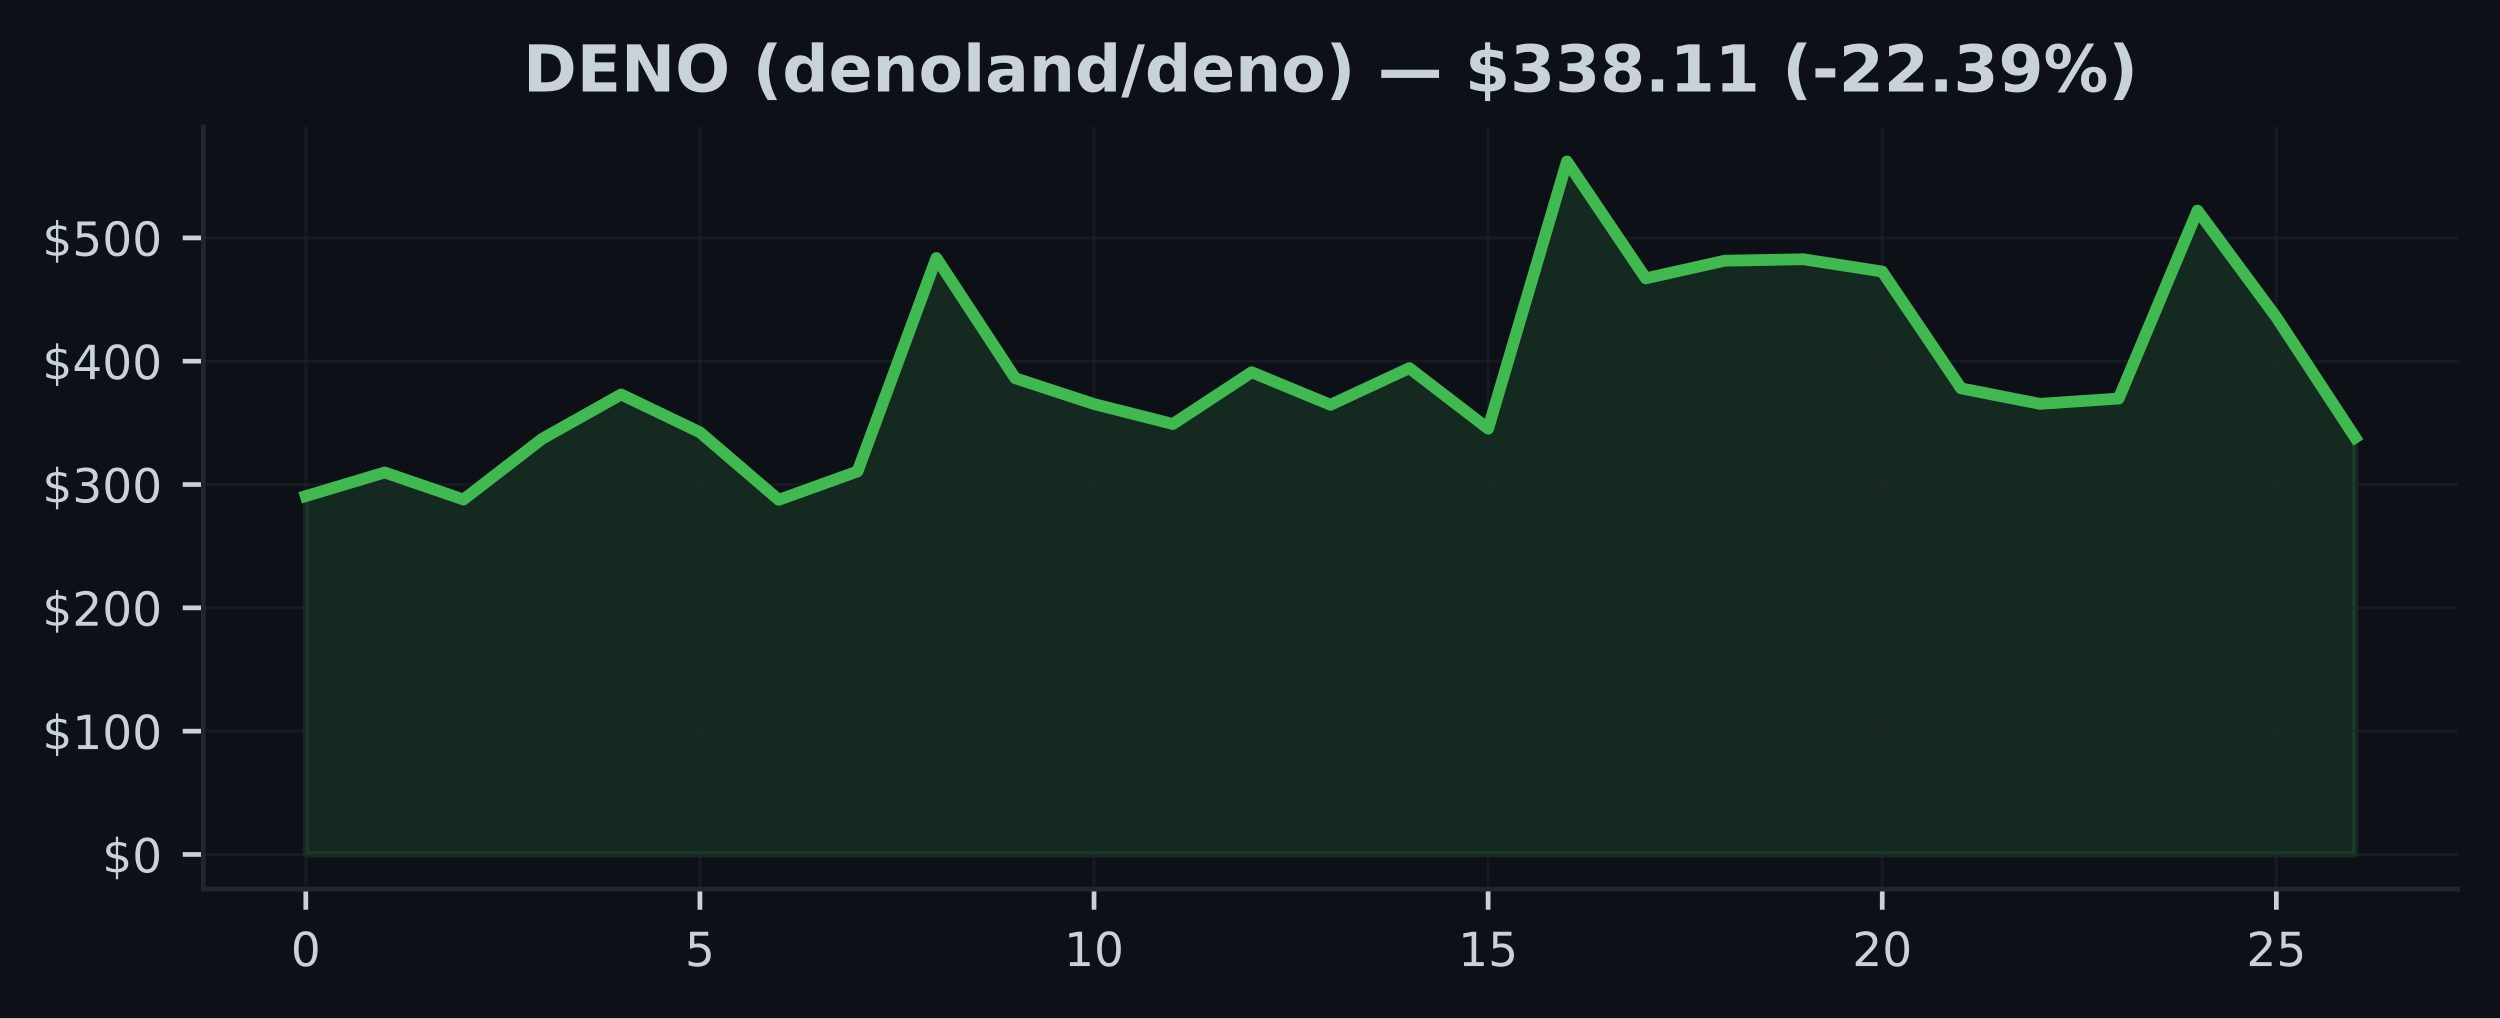
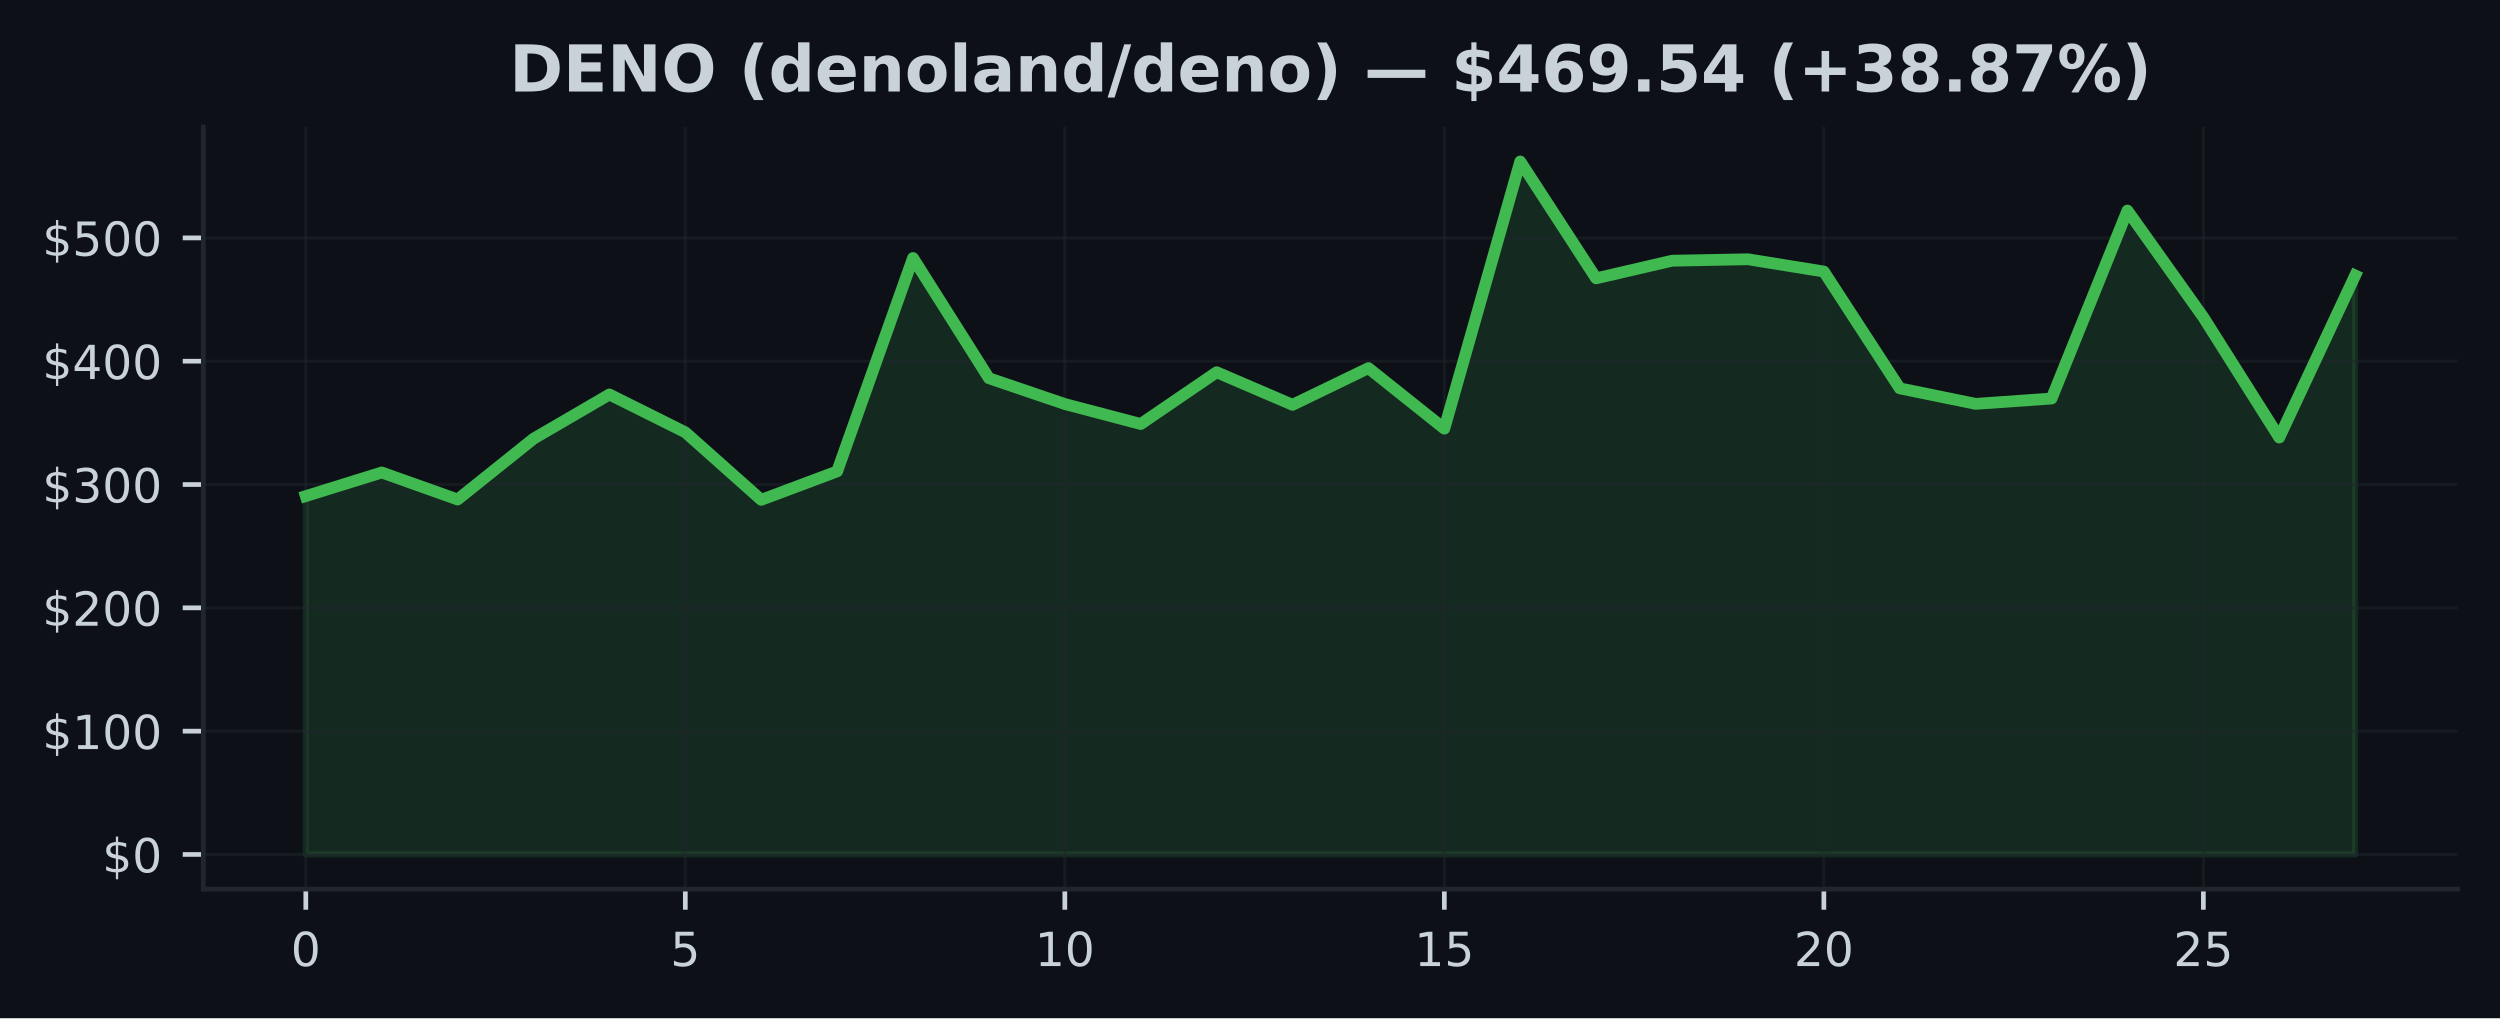
<svg xmlns="http://www.w3.org/2000/svg" xmlns:xlink="http://www.w3.org/1999/xlink" width="424.91pt" height="173.061pt" viewBox="0 0 424.91 173.061" version="1.1">
  <defs>
    <style type="text/css">*{stroke-linejoin: round; stroke-linecap: butt}</style>
  </defs>
  <g id="figure_1">
    <g id="patch_1">
      <path d="M 0 173.061  L 424.91 173.061  L 424.91 0  L 0 0  z " style="fill: #0d1117" />
    </g>
    <g id="axes_1">
      <g id="patch_2">
        <path d="M 34.56 151.118  L 417.71 151.118  L 417.71 21.558  L 34.56 21.558  z " style="fill: #0d1117" />
      </g>
      <g id="FillBetweenPolyCollection_1">
        <defs>
-           <path id="m4bccc28bf0" d="M 51.976 -27.832  L 51.976 -88.743  L 65.373 -92.755  L 78.77 -88.162  L 92.166 -98.493  L 105.563 -106.015  L 118.96 -99.587  L 132.357 -88.108  L 145.754 -92.939  L 159.151 -129.205  L 172.548 -108.778  L 185.944 -104.391  L 199.341 -100.994  L 212.738 -109.794  L 226.135 -104.255  L 239.532 -110.494  L 252.929 -100.208  L 266.326 -145.613  L 279.722 -125.753  L 293.119 -128.746  L 306.516 -128.997  L 319.913 -126.905  L 333.31 -107.055  L 346.707 -104.418  L 360.104 -105.326  L 373.5 -137.27  L 386.897 -119.136  L 400.294 -98.696  L 400.294 -27.832  L 400.294 -27.832  L 386.897 -27.832  L 373.5 -27.832  L 360.104 -27.832  L 346.707 -27.832  L 333.31 -27.832  L 319.913 -27.832  L 306.516 -27.832  L 293.119 -27.832  L 279.722 -27.832  L 266.326 -27.832  L 252.929 -27.832  L 239.532 -27.832  L 226.135 -27.832  L 212.738 -27.832  L 199.341 -27.832  L 185.944 -27.832  L 172.548 -27.832  L 159.151 -27.832  L 145.754 -27.832  L 132.357 -27.832  L 118.96 -27.832  L 105.563 -27.832  L 92.166 -27.832  L 78.77 -27.832  L 65.373 -27.832  L 51.976 -27.832  z " style="stroke: #3fb950; stroke-opacity: 0.15" />
+           <path id="m55e51f8eab" d="M 51.976 -27.832  L 51.976 -88.743  L 64.877 -92.755  L 77.777 -88.162  L 90.678 -98.493  L 103.579 -106.015  L 116.479 -99.587  L 129.38 -88.108  L 142.281 -92.939  L 155.181 -129.205  L 168.082 -108.778  L 180.983 -104.391  L 193.883 -100.994  L 206.784 -109.794  L 219.685 -104.255  L 232.585 -110.494  L 245.486 -100.208  L 258.387 -145.613  L 271.287 -125.753  L 284.188 -128.746  L 297.089 -128.997  L 309.989 -126.905  L 322.89 -107.055  L 335.791 -104.418  L 348.691 -105.326  L 361.592 -137.27  L 374.493 -119.136  L 387.393 -98.696  L 400.294 -126.243  L 400.294 -27.832  L 400.294 -27.832  L 387.393 -27.832  L 374.493 -27.832  L 361.592 -27.832  L 348.691 -27.832  L 335.791 -27.832  L 322.89 -27.832  L 309.989 -27.832  L 297.089 -27.832  L 284.188 -27.832  L 271.287 -27.832  L 258.387 -27.832  L 245.486 -27.832  L 232.585 -27.832  L 219.685 -27.832  L 206.784 -27.832  L 193.883 -27.832  L 180.983 -27.832  L 168.082 -27.832  L 155.181 -27.832  L 142.281 -27.832  L 129.38 -27.832  L 116.479 -27.832  L 103.579 -27.832  L 90.678 -27.832  L 77.777 -27.832  L 64.877 -27.832  L 51.976 -27.832  z " style="stroke: #3fb950; stroke-opacity: 0.15" />
        </defs>
-         <g clip-path="url(#pef84b7b470)">
-           <use xlink:href="#m4bccc28bf0" x="0" y="173.061" style="fill: #3fb950; fill-opacity: 0.15; stroke: #3fb950; stroke-opacity: 0.15" />
+         <g clip-path="url(#pd4f45db6cb)">
+           <use xlink:href="#m55e51f8eab" x="0" y="173.061" style="fill: #3fb950; fill-opacity: 0.15; stroke: #3fb950; stroke-opacity: 0.15" />
        </g>
      </g>
      <g id="matplotlib.axis_1">
        <g id="xtick_1">
          <g id="line2d_1">
-             <path d="M 51.976 151.118  L 51.976 21.558  " clip-path="url(#pef84b7b470)" style="fill: none; stroke: #21262d; stroke-opacity: 0.5; stroke-width: 0.5; stroke-linecap: square" />
+             <path d="M 51.976 151.118  L 51.976 21.558  " clip-path="url(#pd4f45db6cb)" style="fill: none; stroke: #21262d; stroke-opacity: 0.5; stroke-width: 0.5; stroke-linecap: square" />
          </g>
          <g id="line2d_2">
            <defs>
-               <path id="m901b824d98" d="M 0 0  L 0 3.5  " style="stroke: #c9d1d9; stroke-width: 0.8" />
+               <path id="m973c50c157" d="M 0 0  L 0 3.5  " style="stroke: #c9d1d9; stroke-width: 0.8" />
            </defs>
            <g>
-               <use xlink:href="#m901b824d98" x="51.976" y="151.118" style="fill: #c9d1d9; stroke: #c9d1d9; stroke-width: 0.8" />
+               <use xlink:href="#m973c50c157" x="51.976" y="151.118" style="fill: #c9d1d9; stroke: #c9d1d9; stroke-width: 0.8" />
            </g>
          </g>
          <g id="text_1">
            <g style="fill: #c9d1d9" transform="translate(49.43091 164.197) scale(0.08 -0.08)">
              <defs>
                <path id="DejaVuSans-30" d="M 2034 4250  Q 1547 4250 1301 3770  Q 1056 3291 1056 2328  Q 1056 1369 1301 889  Q 1547 409 2034 409  Q 2525 409 2770 889  Q 3016 1369 3016 2328  Q 3016 3291 2770 3770  Q 2525 4250 2034 4250  z M 2034 4750  Q 2819 4750 3233 4129  Q 3647 3509 3647 2328  Q 3647 1150 3233 529  Q 2819 -91 2034 -91  Q 1250 -91 836 529  Q 422 1150 422 2328  Q 422 3509 836 4129  Q 1250 4750 2034 4750  z " transform="scale(0.015625)" />
              </defs>
              <use xlink:href="#DejaVuSans-30" />
            </g>
          </g>
        </g>
        <g id="xtick_2">
          <g id="line2d_3">
-             <path d="M 118.96 151.118  L 118.96 21.558  " clip-path="url(#pef84b7b470)" style="fill: none; stroke: #21262d; stroke-opacity: 0.5; stroke-width: 0.5; stroke-linecap: square" />
+             <path d="M 116.479 151.118  L 116.479 21.558  " clip-path="url(#pd4f45db6cb)" style="fill: none; stroke: #21262d; stroke-opacity: 0.5; stroke-width: 0.5; stroke-linecap: square" />
          </g>
          <g id="line2d_4">
            <g>
-               <use xlink:href="#m901b824d98" x="118.96" y="151.118" style="fill: #c9d1d9; stroke: #c9d1d9; stroke-width: 0.8" />
+               <use xlink:href="#m973c50c157" x="116.479" y="151.118" style="fill: #c9d1d9; stroke: #c9d1d9; stroke-width: 0.8" />
            </g>
          </g>
          <g id="text_2">
-             <g style="fill: #c9d1d9" transform="translate(116.4152 164.197) scale(0.08 -0.08)">
+             <g style="fill: #c9d1d9" transform="translate(113.9343 164.197) scale(0.08 -0.08)">
              <defs>
                <path id="DejaVuSans-35" d="M 691 4666  L 3169 4666  L 3169 4134  L 1269 4134  L 1269 2991  Q 1406 3038 1543 3061  Q 1681 3084 1819 3084  Q 2600 3084 3056 2656  Q 3513 2228 3513 1497  Q 3513 744 3044 326  Q 2575 -91 1722 -91  Q 1428 -91 1123 -41  Q 819 9 494 109  L 494 744  Q 775 591 1075 516  Q 1375 441 1709 441  Q 2250 441 2565 725  Q 2881 1009 2881 1497  Q 2881 1984 2565 2268  Q 2250 2553 1709 2553  Q 1456 2553 1204 2497  Q 953 2441 691 2322  L 691 4666  z " transform="scale(0.015625)" />
              </defs>
              <use xlink:href="#DejaVuSans-35" />
            </g>
          </g>
        </g>
        <g id="xtick_3">
          <g id="line2d_5">
-             <path d="M 185.944 151.118  L 185.944 21.558  " clip-path="url(#pef84b7b470)" style="fill: none; stroke: #21262d; stroke-opacity: 0.5; stroke-width: 0.5; stroke-linecap: square" />
+             <path d="M 180.983 151.118  L 180.983 21.558  " clip-path="url(#pd4f45db6cb)" style="fill: none; stroke: #21262d; stroke-opacity: 0.5; stroke-width: 0.5; stroke-linecap: square" />
          </g>
          <g id="line2d_6">
            <g>
-               <use xlink:href="#m901b824d98" x="185.944" y="151.118" style="fill: #c9d1d9; stroke: #c9d1d9; stroke-width: 0.8" />
+               <use xlink:href="#m973c50c157" x="180.983" y="151.118" style="fill: #c9d1d9; stroke: #c9d1d9; stroke-width: 0.8" />
            </g>
          </g>
          <g id="text_3">
-             <g style="fill: #c9d1d9" transform="translate(180.8544 164.197) scale(0.08 -0.08)">
+             <g style="fill: #c9d1d9" transform="translate(175.8926 164.197) scale(0.08 -0.08)">
              <defs>
                <path id="DejaVuSans-31" d="M 794 531  L 1825 531  L 1825 4091  L 703 3866  L 703 4441  L 1819 4666  L 2450 4666  L 2450 531  L 3481 531  L 3481 0  L 794 0  L 794 531  z " transform="scale(0.015625)" />
              </defs>
              <use xlink:href="#DejaVuSans-31" />
              <use xlink:href="#DejaVuSans-30" transform="translate(63.62305 0)" />
            </g>
          </g>
        </g>
        <g id="xtick_4">
          <g id="line2d_7">
-             <path d="M 252.929 151.118  L 252.929 21.558  " clip-path="url(#pef84b7b470)" style="fill: none; stroke: #21262d; stroke-opacity: 0.5; stroke-width: 0.5; stroke-linecap: square" />
+             <path d="M 245.486 151.118  L 245.486 21.558  " clip-path="url(#pd4f45db6cb)" style="fill: none; stroke: #21262d; stroke-opacity: 0.5; stroke-width: 0.5; stroke-linecap: square" />
          </g>
          <g id="line2d_8">
            <g>
-               <use xlink:href="#m901b824d98" x="252.929" y="151.118" style="fill: #c9d1d9; stroke: #c9d1d9; stroke-width: 0.8" />
+               <use xlink:href="#m973c50c157" x="245.486" y="151.118" style="fill: #c9d1d9; stroke: #c9d1d9; stroke-width: 0.8" />
            </g>
          </g>
          <g id="text_4">
-             <g style="fill: #c9d1d9" transform="translate(247.8387 164.197) scale(0.08 -0.08)">
+             <g style="fill: #c9d1d9" transform="translate(240.396 164.197) scale(0.08 -0.08)">
              <use xlink:href="#DejaVuSans-31" />
              <use xlink:href="#DejaVuSans-35" transform="translate(63.62305 0)" />
            </g>
          </g>
        </g>
        <g id="xtick_5">
          <g id="line2d_9">
-             <path d="M 319.913 151.118  L 319.913 21.558  " clip-path="url(#pef84b7b470)" style="fill: none; stroke: #21262d; stroke-opacity: 0.5; stroke-width: 0.5; stroke-linecap: square" />
+             <path d="M 309.989 151.118  L 309.989 21.558  " clip-path="url(#pd4f45db6cb)" style="fill: none; stroke: #21262d; stroke-opacity: 0.5; stroke-width: 0.5; stroke-linecap: square" />
          </g>
          <g id="line2d_10">
            <g>
-               <use xlink:href="#m901b824d98" x="319.913" y="151.118" style="fill: #c9d1d9; stroke: #c9d1d9; stroke-width: 0.8" />
+               <use xlink:href="#m973c50c157" x="309.989" y="151.118" style="fill: #c9d1d9; stroke: #c9d1d9; stroke-width: 0.8" />
            </g>
          </g>
          <g id="text_5">
-             <g style="fill: #c9d1d9" transform="translate(314.823 164.197) scale(0.08 -0.08)">
+             <g style="fill: #c9d1d9" transform="translate(304.8994 164.197) scale(0.08 -0.08)">
              <defs>
                <path id="DejaVuSans-32" d="M 1228 531  L 3431 531  L 3431 0  L 469 0  L 469 531  Q 828 903 1448 1529  Q 2069 2156 2228 2338  Q 2531 2678 2651 2914  Q 2772 3150 2772 3378  Q 2772 3750 2511 3984  Q 2250 4219 1831 4219  Q 1534 4219 1204 4116  Q 875 4013 500 3803  L 500 4441  Q 881 4594 1212 4672  Q 1544 4750 1819 4750  Q 2544 4750 2975 4387  Q 3406 4025 3406 3419  Q 3406 3131 3298 2873  Q 3191 2616 2906 2266  Q 2828 2175 2409 1742  Q 1991 1309 1228 531  z " transform="scale(0.015625)" />
              </defs>
              <use xlink:href="#DejaVuSans-32" />
              <use xlink:href="#DejaVuSans-30" transform="translate(63.62305 0)" />
            </g>
          </g>
        </g>
        <g id="xtick_6">
          <g id="line2d_11">
-             <path d="M 386.897 151.118  L 386.897 21.558  " clip-path="url(#pef84b7b470)" style="fill: none; stroke: #21262d; stroke-opacity: 0.5; stroke-width: 0.5; stroke-linecap: square" />
+             <path d="M 374.493 151.118  L 374.493 21.558  " clip-path="url(#pd4f45db6cb)" style="fill: none; stroke: #21262d; stroke-opacity: 0.5; stroke-width: 0.5; stroke-linecap: square" />
          </g>
          <g id="line2d_12">
            <g>
-               <use xlink:href="#m901b824d98" x="386.897" y="151.118" style="fill: #c9d1d9; stroke: #c9d1d9; stroke-width: 0.8" />
+               <use xlink:href="#m973c50c157" x="374.493" y="151.118" style="fill: #c9d1d9; stroke: #c9d1d9; stroke-width: 0.8" />
            </g>
          </g>
          <g id="text_6">
-             <g style="fill: #c9d1d9" transform="translate(381.8072 164.197) scale(0.08 -0.08)">
+             <g style="fill: #c9d1d9" transform="translate(369.4027 164.197) scale(0.08 -0.08)">
              <use xlink:href="#DejaVuSans-32" />
              <use xlink:href="#DejaVuSans-35" transform="translate(63.62305 0)" />
            </g>
          </g>
        </g>
      </g>
      <g id="matplotlib.axis_2">
        <g id="ytick_1">
          <g id="line2d_13">
-             <path d="M 34.56 145.229  L 417.71 145.229  " clip-path="url(#pef84b7b470)" style="fill: none; stroke: #21262d; stroke-opacity: 0.5; stroke-width: 0.5; stroke-linecap: square" />
+             <path d="M 34.56 145.229  L 417.71 145.229  " clip-path="url(#pd4f45db6cb)" style="fill: none; stroke: #21262d; stroke-opacity: 0.5; stroke-width: 0.5; stroke-linecap: square" />
          </g>
          <g id="line2d_14">
            <defs>
-               <path id="m848406e708" d="M 0 0  L -3.5 0  " style="stroke: #c9d1d9; stroke-width: 0.8" />
+               <path id="m64d2c4b279" d="M 0 0  L -3.5 0  " style="stroke: #c9d1d9; stroke-width: 0.8" />
            </defs>
            <g>
-               <use xlink:href="#m848406e708" x="34.56" y="145.229" style="fill: #c9d1d9; stroke: #c9d1d9; stroke-width: 0.8" />
+               <use xlink:href="#m64d2c4b279" x="34.56" y="145.229" style="fill: #c9d1d9; stroke: #c9d1d9; stroke-width: 0.8" />
            </g>
          </g>
          <g id="text_7">
            <g style="fill: #c9d1d9" transform="translate(17.38 148.2686) scale(0.08 -0.08)">
              <defs>
                <path id="DejaVuSans-24" d="M 2163 -941  L 1850 -941  L 1847 0  Q 1519 6 1191 76  Q 863 147 531 288  L 531 850  Q 850 650 1176 548  Q 1503 447 1850 444  L 1850 1869  Q 1159 1981 845 2250  Q 531 2519 531 2988  Q 531 3497 872 3790  Q 1213 4084 1850 4128  L 1850 4863  L 2163 4863  L 2163 4138  Q 2453 4125 2725 4076  Q 2997 4028 3256 3944  L 3256 3397  Q 2997 3528 2723 3600  Q 2450 3672 2163 3684  L 2163 2350  Q 2872 2241 3206 1959  Q 3541 1678 3541 1191  Q 3541 663 3186 358  Q 2831 53 2163 6  L 2163 -941  z M 1850 2406  L 1850 3688  Q 1488 3647 1297 3481  Q 1106 3316 1106 3041  Q 1106 2772 1282 2622  Q 1459 2472 1850 2406  z M 2163 1806  L 2163 453  Q 2559 506 2761 678  Q 2963 850 2963 1131  Q 2963 1406 2770 1568  Q 2578 1731 2163 1806  z " transform="scale(0.015625)" />
              </defs>
              <use xlink:href="#DejaVuSans-24" />
              <use xlink:href="#DejaVuSans-30" transform="translate(63.62305 0)" />
            </g>
          </g>
        </g>
        <g id="ytick_2">
          <g id="line2d_15">
-             <path d="M 34.56 124.27  L 417.71 124.27  " clip-path="url(#pef84b7b470)" style="fill: none; stroke: #21262d; stroke-opacity: 0.5; stroke-width: 0.5; stroke-linecap: square" />
+             <path d="M 34.56 124.27  L 417.71 124.27  " clip-path="url(#pd4f45db6cb)" style="fill: none; stroke: #21262d; stroke-opacity: 0.5; stroke-width: 0.5; stroke-linecap: square" />
          </g>
          <g id="line2d_16">
            <g>
-               <use xlink:href="#m848406e708" x="34.56" y="124.27" style="fill: #c9d1d9; stroke: #c9d1d9; stroke-width: 0.8" />
+               <use xlink:href="#m64d2c4b279" x="34.56" y="124.27" style="fill: #c9d1d9; stroke: #c9d1d9; stroke-width: 0.8" />
            </g>
          </g>
          <g id="text_8">
            <g style="fill: #c9d1d9" transform="translate(7.2 127.3095) scale(0.08 -0.08)">
              <use xlink:href="#DejaVuSans-24" />
              <use xlink:href="#DejaVuSans-31" transform="translate(63.62305 0)" />
              <use xlink:href="#DejaVuSans-30" transform="translate(127.2461 0)" />
              <use xlink:href="#DejaVuSans-30" transform="translate(190.8691 0)" />
            </g>
          </g>
        </g>
        <g id="ytick_3">
          <g id="line2d_17">
-             <path d="M 34.56 103.311  L 417.71 103.311  " clip-path="url(#pef84b7b470)" style="fill: none; stroke: #21262d; stroke-opacity: 0.5; stroke-width: 0.5; stroke-linecap: square" />
+             <path d="M 34.56 103.311  L 417.71 103.311  " clip-path="url(#pd4f45db6cb)" style="fill: none; stroke: #21262d; stroke-opacity: 0.5; stroke-width: 0.5; stroke-linecap: square" />
          </g>
          <g id="line2d_18">
            <g>
-               <use xlink:href="#m848406e708" x="34.56" y="103.311" style="fill: #c9d1d9; stroke: #c9d1d9; stroke-width: 0.8" />
+               <use xlink:href="#m64d2c4b279" x="34.56" y="103.311" style="fill: #c9d1d9; stroke: #c9d1d9; stroke-width: 0.8" />
            </g>
          </g>
          <g id="text_9">
            <g style="fill: #c9d1d9" transform="translate(7.2 106.3503) scale(0.08 -0.08)">
              <use xlink:href="#DejaVuSans-24" />
              <use xlink:href="#DejaVuSans-32" transform="translate(63.62305 0)" />
              <use xlink:href="#DejaVuSans-30" transform="translate(127.2461 0)" />
              <use xlink:href="#DejaVuSans-30" transform="translate(190.8691 0)" />
            </g>
          </g>
        </g>
        <g id="ytick_4">
          <g id="line2d_19">
-             <path d="M 34.56 82.352  L 417.71 82.352  " clip-path="url(#pef84b7b470)" style="fill: none; stroke: #21262d; stroke-opacity: 0.5; stroke-width: 0.5; stroke-linecap: square" />
+             <path d="M 34.56 82.352  L 417.71 82.352  " clip-path="url(#pd4f45db6cb)" style="fill: none; stroke: #21262d; stroke-opacity: 0.5; stroke-width: 0.5; stroke-linecap: square" />
          </g>
          <g id="line2d_20">
            <g>
-               <use xlink:href="#m848406e708" x="34.56" y="82.352" style="fill: #c9d1d9; stroke: #c9d1d9; stroke-width: 0.8" />
+               <use xlink:href="#m64d2c4b279" x="34.56" y="82.352" style="fill: #c9d1d9; stroke: #c9d1d9; stroke-width: 0.8" />
            </g>
          </g>
          <g id="text_10">
            <g style="fill: #c9d1d9" transform="translate(7.2 85.39123) scale(0.08 -0.08)">
              <defs>
                <path id="DejaVuSans-33" d="M 2597 2516  Q 3050 2419 3304 2112  Q 3559 1806 3559 1356  Q 3559 666 3084 287  Q 2609 -91 1734 -91  Q 1441 -91 1130 -33  Q 819 25 488 141  L 488 750  Q 750 597 1062 519  Q 1375 441 1716 441  Q 2309 441 2620 675  Q 2931 909 2931 1356  Q 2931 1769 2642 2001  Q 2353 2234 1838 2234  L 1294 2234  L 1294 2753  L 1863 2753  Q 2328 2753 2575 2939  Q 2822 3125 2822 3475  Q 2822 3834 2567 4026  Q 2313 4219 1838 4219  Q 1578 4219 1281 4162  Q 984 4106 628 3988  L 628 4550  Q 988 4650 1302 4700  Q 1616 4750 1894 4750  Q 2613 4750 3031 4423  Q 3450 4097 3450 3541  Q 3450 3153 3228 2886  Q 3006 2619 2597 2516  z " transform="scale(0.015625)" />
              </defs>
              <use xlink:href="#DejaVuSans-24" />
              <use xlink:href="#DejaVuSans-33" transform="translate(63.62305 0)" />
              <use xlink:href="#DejaVuSans-30" transform="translate(127.2461 0)" />
              <use xlink:href="#DejaVuSans-30" transform="translate(190.8691 0)" />
            </g>
          </g>
        </g>
        <g id="ytick_5">
          <g id="line2d_21">
-             <path d="M 34.56 61.393  L 417.71 61.393  " clip-path="url(#pef84b7b470)" style="fill: none; stroke: #21262d; stroke-opacity: 0.5; stroke-width: 0.5; stroke-linecap: square" />
+             <path d="M 34.56 61.393  L 417.71 61.393  " clip-path="url(#pd4f45db6cb)" style="fill: none; stroke: #21262d; stroke-opacity: 0.5; stroke-width: 0.5; stroke-linecap: square" />
          </g>
          <g id="line2d_22">
            <g>
-               <use xlink:href="#m848406e708" x="34.56" y="61.393" style="fill: #c9d1d9; stroke: #c9d1d9; stroke-width: 0.8" />
+               <use xlink:href="#m64d2c4b279" x="34.56" y="61.393" style="fill: #c9d1d9; stroke: #c9d1d9; stroke-width: 0.8" />
            </g>
          </g>
          <g id="text_11">
            <g style="fill: #c9d1d9" transform="translate(7.2 64.43212) scale(0.08 -0.08)">
              <defs>
                <path id="DejaVuSans-34" d="M 2419 4116  L 825 1625  L 2419 1625  L 2419 4116  z M 2253 4666  L 3047 4666  L 3047 1625  L 3713 1625  L 3713 1100  L 3047 1100  L 3047 0  L 2419 0  L 2419 1100  L 313 1100  L 313 1709  L 2253 4666  z " transform="scale(0.015625)" />
              </defs>
              <use xlink:href="#DejaVuSans-24" />
              <use xlink:href="#DejaVuSans-34" transform="translate(63.62305 0)" />
              <use xlink:href="#DejaVuSans-30" transform="translate(127.2461 0)" />
              <use xlink:href="#DejaVuSans-30" transform="translate(190.8691 0)" />
            </g>
          </g>
        </g>
        <g id="ytick_6">
          <g id="line2d_23">
-             <path d="M 34.56 40.434  L 417.71 40.434  " clip-path="url(#pef84b7b470)" style="fill: none; stroke: #21262d; stroke-opacity: 0.5; stroke-width: 0.5; stroke-linecap: square" />
+             <path d="M 34.56 40.434  L 417.71 40.434  " clip-path="url(#pd4f45db6cb)" style="fill: none; stroke: #21262d; stroke-opacity: 0.5; stroke-width: 0.5; stroke-linecap: square" />
          </g>
          <g id="line2d_24">
            <g>
-               <use xlink:href="#m848406e708" x="34.56" y="40.434" style="fill: #c9d1d9; stroke: #c9d1d9; stroke-width: 0.8" />
+               <use xlink:href="#m64d2c4b279" x="34.56" y="40.434" style="fill: #c9d1d9; stroke: #c9d1d9; stroke-width: 0.8" />
            </g>
          </g>
          <g id="text_12">
            <g style="fill: #c9d1d9" transform="translate(7.2 43.47301) scale(0.08 -0.08)">
              <use xlink:href="#DejaVuSans-24" />
              <use xlink:href="#DejaVuSans-35" transform="translate(63.62305 0)" />
              <use xlink:href="#DejaVuSans-30" transform="translate(127.2461 0)" />
              <use xlink:href="#DejaVuSans-30" transform="translate(190.8691 0)" />
            </g>
          </g>
        </g>
      </g>
      <g id="line2d_25">
-         <path d="M 51.976 84.318  L 65.373 80.306  L 78.77 84.898  L 92.166 74.568  L 105.563 67.045  L 118.96 73.474  L 132.357 84.953  L 145.754 80.122  L 159.151 43.856  L 172.548 64.283  L 185.944 68.67  L 199.341 72.067  L 212.738 63.266  L 226.135 68.806  L 239.532 62.566  L 252.929 72.853  L 266.326 27.447  L 279.722 47.308  L 293.119 44.315  L 306.516 44.064  L 319.913 46.155  L 333.31 66.006  L 346.707 68.643  L 360.104 67.735  L 373.5 35.791  L 386.897 53.925  L 400.294 74.364  " clip-path="url(#pef84b7b470)" style="fill: none; stroke: #3fb950; stroke-width: 2; stroke-linecap: square" />
+         <path d="M 51.976 84.318  L 64.877 80.306  L 77.777 84.898  L 90.678 74.568  L 103.579 67.045  L 116.479 73.474  L 129.38 84.953  L 142.281 80.122  L 155.181 43.856  L 168.082 64.283  L 180.983 68.67  L 193.883 72.067  L 206.784 63.266  L 219.685 68.806  L 232.585 62.566  L 245.486 72.853  L 258.387 27.447  L 271.287 47.308  L 284.188 44.315  L 297.089 44.064  L 309.989 46.155  L 322.89 66.006  L 335.791 68.643  L 348.691 67.735  L 361.592 35.791  L 374.493 53.925  L 387.393 74.364  L 400.294 46.818  " clip-path="url(#pd4f45db6cb)" style="fill: none; stroke: #3fb950; stroke-width: 2; stroke-linecap: square" />
      </g>
      <g id="patch_3">
        <path d="M 34.56 151.118  L 34.56 21.558  " style="fill: none; stroke: #21262d; stroke-width: 0.8; stroke-linejoin: miter; stroke-linecap: square" />
      </g>
      <g id="patch_4">
        <path d="M 34.56 151.118  L 417.71 151.118  " style="fill: none; stroke: #21262d; stroke-width: 0.8; stroke-linejoin: miter; stroke-linecap: square" />
      </g>
      <g id="text_13">
-         <g style="fill: #c9d1d9" transform="translate(88.89883 15.55828) scale(0.11 -0.11)">
+         <g style="fill: #c9d1d9" transform="translate(86.5725 15.55828) scale(0.11 -0.11)">
          <defs>
            <path id="DejaVuSans-Bold-44" d="M 1791 3756  L 1791 909  L 2222 909  Q 2959 909 3348 1275  Q 3738 1641 3738 2338  Q 3738 3031 3350 3393  Q 2963 3756 2222 3756  L 1791 3756  z M 588 4666  L 1856 4666  Q 2919 4666 3439 4514  Q 3959 4363 4331 4000  Q 4659 3684 4818 3271  Q 4978 2859 4978 2338  Q 4978 1809 4818 1395  Q 4659 981 4331 666  Q 3956 303 3431 151  Q 2906 0 1856 0  L 588 0  L 588 4666  z " transform="scale(0.015625)" />
            <path id="DejaVuSans-Bold-45" d="M 588 4666  L 3834 4666  L 3834 3756  L 1791 3756  L 1791 2888  L 3713 2888  L 3713 1978  L 1791 1978  L 1791 909  L 3903 909  L 3903 0  L 588 0  L 588 4666  z " transform="scale(0.015625)" />
            <path id="DejaVuSans-Bold-4e" d="M 588 4666  L 1931 4666  L 3628 1466  L 3628 4666  L 4769 4666  L 4769 0  L 3425 0  L 1728 3200  L 1728 0  L 588 0  L 588 4666  z " transform="scale(0.015625)" />
            <path id="DejaVuSans-Bold-4f" d="M 2719 3878  Q 2169 3878 1866 3472  Q 1563 3066 1563 2328  Q 1563 1594 1866 1187  Q 2169 781 2719 781  Q 3272 781 3575 1187  Q 3878 1594 3878 2328  Q 3878 3066 3575 3472  Q 3272 3878 2719 3878  z M 2719 4750  Q 3844 4750 4481 4106  Q 5119 3463 5119 2328  Q 5119 1197 4481 553  Q 3844 -91 2719 -91  Q 1597 -91 958 553  Q 319 1197 319 2328  Q 319 3463 958 4106  Q 1597 4750 2719 4750  z " transform="scale(0.015625)" />
            <path id="DejaVuSans-Bold-20" transform="scale(0.015625)" />
            <path id="DejaVuSans-Bold-28" d="M 2413 -844  L 1484 -844  Q 1006 -72 778 623  Q 550 1319 550 2003  Q 550 2688 779 3389  Q 1009 4091 1484 4856  L 2413 4856  Q 2013 4116 1813 3408  Q 1613 2700 1613 2009  Q 1613 1319 1811 609  Q 2009 -100 2413 -844  z " transform="scale(0.015625)" />
            <path id="DejaVuSans-Bold-64" d="M 2919 2988  L 2919 4863  L 4044 4863  L 4044 0  L 2919 0  L 2919 506  Q 2688 197 2409 53  Q 2131 -91 1766 -91  Q 1119 -91 703 423  Q 288 938 288 1747  Q 288 2556 703 3070  Q 1119 3584 1766 3584  Q 2128 3584 2408 3439  Q 2688 3294 2919 2988  z M 2181 722  Q 2541 722 2730 984  Q 2919 1247 2919 1747  Q 2919 2247 2730 2509  Q 2541 2772 2181 2772  Q 1825 2772 1636 2509  Q 1447 2247 1447 1747  Q 1447 1247 1636 984  Q 1825 722 2181 722  z " transform="scale(0.015625)" />
            <path id="DejaVuSans-Bold-65" d="M 4031 1759  L 4031 1441  L 1416 1441  Q 1456 1047 1700 850  Q 1944 653 2381 653  Q 2734 653 3104 758  Q 3475 863 3866 1075  L 3866 213  Q 3469 63 3072 -14  Q 2675 -91 2278 -91  Q 1328 -91 801 392  Q 275 875 275 1747  Q 275 2603 792 3093  Q 1309 3584 2216 3584  Q 3041 3584 3536 3087  Q 4031 2591 4031 1759  z M 2881 2131  Q 2881 2450 2695 2645  Q 2509 2841 2209 2841  Q 1884 2841 1681 2658  Q 1478 2475 1428 2131  L 2881 2131  z " transform="scale(0.015625)" />
            <path id="DejaVuSans-Bold-6e" d="M 4056 2131  L 4056 0  L 2931 0  L 2931 347  L 2931 1631  Q 2931 2084 2911 2256  Q 2891 2428 2841 2509  Q 2775 2619 2662 2680  Q 2550 2741 2406 2741  Q 2056 2741 1856 2470  Q 1656 2200 1656 1722  L 1656 0  L 538 0  L 538 3500  L 1656 3500  L 1656 2988  Q 1909 3294 2193 3439  Q 2478 3584 2822 3584  Q 3428 3584 3742 3212  Q 4056 2841 4056 2131  z " transform="scale(0.015625)" />
            <path id="DejaVuSans-Bold-6f" d="M 2203 2784  Q 1831 2784 1636 2517  Q 1441 2250 1441 1747  Q 1441 1244 1636 976  Q 1831 709 2203 709  Q 2569 709 2762 976  Q 2956 1244 2956 1747  Q 2956 2250 2762 2517  Q 2569 2784 2203 2784  z M 2203 3584  Q 3106 3584 3614 3096  Q 4122 2609 4122 1747  Q 4122 884 3614 396  Q 3106 -91 2203 -91  Q 1297 -91 786 396  Q 275 884 275 1747  Q 275 2609 786 3096  Q 1297 3584 2203 3584  z " transform="scale(0.015625)" />
            <path id="DejaVuSans-Bold-6c" d="M 538 4863  L 1656 4863  L 1656 0  L 538 0  L 538 4863  z " transform="scale(0.015625)" />
            <path id="DejaVuSans-Bold-61" d="M 2106 1575  Q 1756 1575 1579 1456  Q 1403 1338 1403 1106  Q 1403 894 1545 773  Q 1688 653 1941 653  Q 2256 653 2472 879  Q 2688 1106 2688 1447  L 2688 1575  L 2106 1575  z M 3816 1997  L 3816 0  L 2688 0  L 2688 519  Q 2463 200 2181 54  Q 1900 -91 1497 -91  Q 953 -91 614 226  Q 275 544 275 1050  Q 275 1666 698 1953  Q 1122 2241 2028 2241  L 2688 2241  L 2688 2328  Q 2688 2594 2478 2717  Q 2269 2841 1825 2841  Q 1466 2841 1156 2769  Q 847 2697 581 2553  L 581 3406  Q 941 3494 1303 3539  Q 1666 3584 2028 3584  Q 2975 3584 3395 3211  Q 3816 2838 3816 1997  z " transform="scale(0.015625)" />
            <path id="DejaVuSans-Bold-2f" d="M 1644 4666  L 2338 4666  L 691 -594  L 0 -594  L 1644 4666  z " transform="scale(0.015625)" />
            <path id="DejaVuSans-Bold-29" d="M 513 -844  Q 913 -100 1113 609  Q 1313 1319 1313 2009  Q 1313 2700 1113 3408  Q 913 4116 513 4856  L 1441 4856  Q 1916 4091 2145 3389  Q 2375 2688 2375 2003  Q 2375 1319 2147 623  Q 1919 -72 1441 -844  L 513 -844  z " transform="scale(0.015625)" />
            <path id="DejaVuSans-Bold-2014" d="M 344 2156  L 6056 2156  L 6056 1350  L 344 1350  L 344 2156  z " transform="scale(0.015625)" />
            <path id="DejaVuSans-Bold-24" d="M 2484 -941  L 1978 -941  L 1975 0  Q 1584 16 1218 87  Q 853 159 506 288  L 506 1106  Q 866 922 1233 823  Q 1600 725 1978 713  L 1978 1684  L 1875 1703  Q 1128 1834 814 2115  Q 500 2397 500 2925  Q 500 3484 883 3798  Q 1266 4113 1975 4141  L 1978 4863  L 2484 4863  L 2484 4153  Q 2797 4128 3109 4075  Q 3422 4022 3738 3938  L 3738 3144  Q 3425 3275 3112 3348  Q 2800 3422 2484 3438  L 2484 2541  L 2584 2522  Q 3378 2397 3698 2105  Q 4019 1813 4019 1241  Q 4019 666 3637 358  Q 3256 50 2484 6  L 2484 -941  z M 1978 2613  L 1978 3428  Q 1756 3416 1623 3308  Q 1491 3200 1491 3034  Q 1491 2850 1612 2745  Q 1734 2641 1978 2613  z M 2484 1594  L 2484 725  Q 2756 728 2892 831  Q 3028 934 3028 1141  Q 3028 1353 2903 1458  Q 2778 1563 2484 1594  z " transform="scale(0.015625)" />
+             <path id="DejaVuSans-Bold-34" d="M 2356 3675  L 1038 1722  L 2356 1722  L 2356 3675  z M 2156 4666  L 3494 4666  L 3494 1722  L 4159 1722  L 4159 850  L 3494 850  L 3494 0  L 2356 0  L 2356 850  L 288 850  L 288 1881  L 2156 4666  z " transform="scale(0.015625)" />
+             <path id="DejaVuSans-Bold-36" d="M 2316 2303  Q 2000 2303 1842 2098  Q 1684 1894 1684 1484  Q 1684 1075 1842 870  Q 2000 666 2316 666  Q 2634 666 2792 870  Q 2950 1075 2950 1484  Q 2950 1894 2792 2098  Q 2634 2303 2316 2303  z M 3803 4544  L 3803 3681  Q 3506 3822 3243 3889  Q 2981 3956 2731 3956  Q 2194 3956 1894 3657  Q 1594 3359 1544 2772  Q 1750 2925 1990 3001  Q 2231 3078 2516 3078  Q 3231 3078 3670 2659  Q 4109 2241 4109 1563  Q 4109 813 3618 361  Q 3128 -91 2303 -91  Q 1394 -91 895 523  Q 397 1138 397 2266  Q 397 3422 980 4083  Q 1563 4744 2578 4744  Q 2900 4744 3203 4694  Q 3506 4644 3803 4544  z " transform="scale(0.015625)" />
+             <path id="DejaVuSans-Bold-39" d="M 641 103  L 641 966  Q 928 831 1190 764  Q 1453 697 1709 697  Q 2247 697 2547 995  Q 2847 1294 2900 1881  Q 2688 1725 2447 1647  Q 2206 1569 1925 1569  Q 1209 1569 770 1986  Q 331 2403 331 3084  Q 331 3838 820 4291  Q 1309 4744 2131 4744  Q 3044 4744 3544 4128  Q 4044 3513 4044 2388  Q 4044 1231 3459 570  Q 2875 -91 1856 -91  Q 1528 -91 1228 -42  Q 928 6 641 103  z M 2125 2350  Q 2441 2350 2600 2554  Q 2759 2759 2759 3169  Q 2759 3575 2600 3781  Q 2441 3988 2125 3988  Q 1809 3988 1650 3781  Q 1491 3575 1491 3169  Q 1491 2759 1650 2554  Q 1809 2350 2125 2350  z " transform="scale(0.015625)" />
+             <path id="DejaVuSans-Bold-2e" d="M 653 1209  L 1778 1209  L 1778 0  L 653 0  L 653 1209  z " transform="scale(0.015625)" />
+             <path id="DejaVuSans-Bold-35" d="M 678 4666  L 3669 4666  L 3669 3781  L 1638 3781  L 1638 3059  Q 1775 3097 1914 3117  Q 2053 3138 2203 3138  Q 3056 3138 3531 2711  Q 4006 2284 4006 1522  Q 4006 766 3489 337  Q 2972 -91 2053 -91  Q 1656 -91 1267 -14  Q 878 63 494 219  L 494 1166  Q 875 947 1217 837  Q 1559 728 1863 728  Q 2300 728 2551 942  Q 2803 1156 2803 1522  Q 2803 1891 2551 2103  Q 2300 2316 1863 2316  Q 1603 2316 1309 2248  Q 1016 2181 678 2041  L 678 4666  z " transform="scale(0.015625)" />
+             <path id="DejaVuSans-Bold-2b" d="M 3053 4013  L 3053 2375  L 4684 2375  L 4684 1638  L 3053 1638  L 3053 0  L 2309 0  L 2309 1638  L 678 1638  L 678 2375  L 2309 2375  L 2309 4013  L 3053 4013  z " transform="scale(0.015625)" />
            <path id="DejaVuSans-Bold-33" d="M 2981 2516  Q 3453 2394 3698 2092  Q 3944 1791 3944 1325  Q 3944 631 3412 270  Q 2881 -91 1863 -91  Q 1503 -91 1142 -33  Q 781 25 428 141  L 428 1069  Q 766 900 1098 814  Q 1431 728 1753 728  Q 2231 728 2486 893  Q 2741 1059 2741 1369  Q 2741 1688 2480 1852  Q 2219 2016 1709 2016  L 1228 2016  L 1228 2791  L 1734 2791  Q 2188 2791 2409 2933  Q 2631 3075 2631 3366  Q 2631 3634 2415 3781  Q 2200 3928 1806 3928  Q 1516 3928 1219 3862  Q 922 3797 628 3669  L 628 4550  Q 984 4650 1334 4700  Q 1684 4750 2022 4750  Q 2931 4750 3382 4451  Q 3834 4153 3834 3553  Q 3834 3144 3618 2883  Q 3403 2622 2981 2516  z " transform="scale(0.015625)" />
            <path id="DejaVuSans-Bold-38" d="M 2228 2088  Q 1891 2088 1709 1903  Q 1528 1719 1528 1375  Q 1528 1031 1709 848  Q 1891 666 2228 666  Q 2563 666 2741 848  Q 2919 1031 2919 1375  Q 2919 1722 2741 1905  Q 2563 2088 2228 2088  z M 1350 2484  Q 925 2613 709 2878  Q 494 3144 494 3541  Q 494 4131 934 4440  Q 1375 4750 2228 4750  Q 3075 4750 3515 4442  Q 3956 4134 3956 3541  Q 3956 3144 3739 2878  Q 3522 2613 3097 2484  Q 3572 2353 3814 2058  Q 4056 1763 4056 1313  Q 4056 619 3595 264  Q 3134 -91 2228 -91  Q 1319 -91 855 264  Q 391 619 391 1313  Q 391 1763 633 2058  Q 875 2353 1350 2484  z M 1631 3419  Q 1631 3141 1786 2991  Q 1941 2841 2228 2841  Q 2509 2841 2662 2991  Q 2816 3141 2816 3419  Q 2816 3697 2662 3845  Q 2509 3994 2228 3994  Q 1941 3994 1786 3844  Q 1631 3694 1631 3419  z " transform="scale(0.015625)" />
-             <path id="DejaVuSans-Bold-2e" d="M 653 1209  L 1778 1209  L 1778 0  L 653 0  L 653 1209  z " transform="scale(0.015625)" />
-             <path id="DejaVuSans-Bold-31" d="M 750 831  L 1813 831  L 1813 3847  L 722 3622  L 722 4441  L 1806 4666  L 2950 4666  L 2950 831  L 4013 831  L 4013 0  L 750 0  L 750 831  z " transform="scale(0.015625)" />
-             <path id="DejaVuSans-Bold-2d" d="M 347 2297  L 2309 2297  L 2309 1388  L 347 1388  L 347 2297  z " transform="scale(0.015625)" />
-             <path id="DejaVuSans-Bold-32" d="M 1844 884  L 3897 884  L 3897 0  L 506 0  L 506 884  L 2209 2388  Q 2438 2594 2547 2791  Q 2656 2988 2656 3200  Q 2656 3528 2436 3728  Q 2216 3928 1850 3928  Q 1569 3928 1234 3808  Q 900 3688 519 3450  L 519 4475  Q 925 4609 1322 4679  Q 1719 4750 2100 4750  Q 2938 4750 3402 4381  Q 3866 4013 3866 3353  Q 3866 2972 3669 2642  Q 3472 2313 2841 1759  L 1844 884  z " transform="scale(0.015625)" />
-             <path id="DejaVuSans-Bold-39" d="M 641 103  L 641 966  Q 928 831 1190 764  Q 1453 697 1709 697  Q 2247 697 2547 995  Q 2847 1294 2900 1881  Q 2688 1725 2447 1647  Q 2206 1569 1925 1569  Q 1209 1569 770 1986  Q 331 2403 331 3084  Q 331 3838 820 4291  Q 1309 4744 2131 4744  Q 3044 4744 3544 4128  Q 4044 3513 4044 2388  Q 4044 1231 3459 570  Q 2875 -91 1856 -91  Q 1528 -91 1228 -42  Q 928 6 641 103  z M 2125 2350  Q 2441 2350 2600 2554  Q 2759 2759 2759 3169  Q 2759 3575 2600 3781  Q 2441 3988 2125 3988  Q 1809 3988 1650 3781  Q 1491 3575 1491 3169  Q 1491 2759 1650 2554  Q 1809 2350 2125 2350  z " transform="scale(0.015625)" />
+             <path id="DejaVuSans-Bold-37" d="M 428 4666  L 3944 4666  L 3944 3988  L 2125 0  L 953 0  L 2675 3781  L 428 3781  L 428 4666  z " transform="scale(0.015625)" />
            <path id="DejaVuSans-Bold-25" d="M 4959 1925  Q 4738 1925 4616 1733  Q 4494 1541 4494 1184  Q 4494 825 4614 633  Q 4734 441 4959 441  Q 5184 441 5303 633  Q 5422 825 5422 1184  Q 5422 1541 5301 1733  Q 5181 1925 4959 1925  z M 4959 2450  Q 5541 2450 5875 2112  Q 6209 1775 6209 1184  Q 6209 594 5875 251  Q 5541 -91 4959 -91  Q 4378 -91 4042 251  Q 3706 594 3706 1184  Q 3706 1772 4042 2111  Q 4378 2450 4959 2450  z M 2094 -91  L 1403 -91  L 4319 4750  L 5013 4750  L 2094 -91  z M 1453 4750  Q 2034 4750 2367 4411  Q 2700 4072 2700 3481  Q 2700 2891 2367 2550  Q 2034 2209 1453 2209  Q 872 2209 539 2550  Q 206 2891 206 3481  Q 206 4072 539 4411  Q 872 4750 1453 4750  z M 1453 4225  Q 1228 4225 1106 4031  Q 984 3838 984 3481  Q 984 3122 1106 2926  Q 1228 2731 1453 2731  Q 1678 2731 1798 2926  Q 1919 3122 1919 3481  Q 1919 3838 1797 4031  Q 1675 4225 1453 4225  z " transform="scale(0.015625)" />
          </defs>
          <use xlink:href="#DejaVuSans-Bold-44" />
          <use xlink:href="#DejaVuSans-Bold-45" transform="translate(83.00781 0)" />
          <use xlink:href="#DejaVuSans-Bold-4e" transform="translate(151.3184 0)" />
          <use xlink:href="#DejaVuSans-Bold-4f" transform="translate(235.0098 0)" />
          <use xlink:href="#DejaVuSans-Bold-20" transform="translate(320.0195 0)" />
          <use xlink:href="#DejaVuSans-Bold-28" transform="translate(354.834 0)" />
          <use xlink:href="#DejaVuSans-Bold-64" transform="translate(400.5371 0)" />
          <use xlink:href="#DejaVuSans-Bold-65" transform="translate(472.1191 0)" />
          <use xlink:href="#DejaVuSans-Bold-6e" transform="translate(539.9414 0)" />
          <use xlink:href="#DejaVuSans-Bold-6f" transform="translate(611.1328 0)" />
          <use xlink:href="#DejaVuSans-Bold-6c" transform="translate(679.834 0)" />
          <use xlink:href="#DejaVuSans-Bold-61" transform="translate(714.1113 0)" />
          <use xlink:href="#DejaVuSans-Bold-6e" transform="translate(781.5918 0)" />
          <use xlink:href="#DejaVuSans-Bold-64" transform="translate(852.7832 0)" />
          <use xlink:href="#DejaVuSans-Bold-2f" transform="translate(924.3652 0)" />
          <use xlink:href="#DejaVuSans-Bold-64" transform="translate(960.8887 0)" />
          <use xlink:href="#DejaVuSans-Bold-65" transform="translate(1032.471 0)" />
          <use xlink:href="#DejaVuSans-Bold-6e" transform="translate(1100.293 0)" />
          <use xlink:href="#DejaVuSans-Bold-6f" transform="translate(1171.484 0)" />
          <use xlink:href="#DejaVuSans-Bold-29" transform="translate(1240.186 0)" />
          <use xlink:href="#DejaVuSans-Bold-20" transform="translate(1285.889 0)" />
          <use xlink:href="#DejaVuSans-Bold-2014" transform="translate(1320.703 0)" />
          <use xlink:href="#DejaVuSans-Bold-20" transform="translate(1420.703 0)" />
          <use xlink:href="#DejaVuSans-Bold-24" transform="translate(1455.518 0)" />
-           <use xlink:href="#DejaVuSans-Bold-33" transform="translate(1525.098 0)" />
-           <use xlink:href="#DejaVuSans-Bold-33" transform="translate(1594.678 0)" />
-           <use xlink:href="#DejaVuSans-Bold-38" transform="translate(1664.258 0)" />
+           <use xlink:href="#DejaVuSans-Bold-34" transform="translate(1525.098 0)" />
+           <use xlink:href="#DejaVuSans-Bold-36" transform="translate(1594.678 0)" />
+           <use xlink:href="#DejaVuSans-Bold-39" transform="translate(1664.258 0)" />
          <use xlink:href="#DejaVuSans-Bold-2e" transform="translate(1733.838 0)" />
-           <use xlink:href="#DejaVuSans-Bold-31" transform="translate(1771.826 0)" />
-           <use xlink:href="#DejaVuSans-Bold-31" transform="translate(1841.406 0)" />
+           <use xlink:href="#DejaVuSans-Bold-35" transform="translate(1771.826 0)" />
+           <use xlink:href="#DejaVuSans-Bold-34" transform="translate(1841.406 0)" />
          <use xlink:href="#DejaVuSans-Bold-20" transform="translate(1910.986 0)" />
          <use xlink:href="#DejaVuSans-Bold-28" transform="translate(1945.801 0)" />
-           <use xlink:href="#DejaVuSans-Bold-2d" transform="translate(1991.504 0)" />
-           <use xlink:href="#DejaVuSans-Bold-32" transform="translate(2033.008 0)" />
-           <use xlink:href="#DejaVuSans-Bold-32" transform="translate(2102.588 0)" />
-           <use xlink:href="#DejaVuSans-Bold-2e" transform="translate(2172.168 0)" />
-           <use xlink:href="#DejaVuSans-Bold-33" transform="translate(2210.156 0)" />
-           <use xlink:href="#DejaVuSans-Bold-39" transform="translate(2279.736 0)" />
-           <use xlink:href="#DejaVuSans-Bold-25" transform="translate(2349.316 0)" />
-           <use xlink:href="#DejaVuSans-Bold-29" transform="translate(2449.512 0)" />
+           <use xlink:href="#DejaVuSans-Bold-2b" transform="translate(1991.504 0)" />
+           <use xlink:href="#DejaVuSans-Bold-33" transform="translate(2075.293 0)" />
+           <use xlink:href="#DejaVuSans-Bold-38" transform="translate(2144.873 0)" />
+           <use xlink:href="#DejaVuSans-Bold-2e" transform="translate(2214.453 0)" />
+           <use xlink:href="#DejaVuSans-Bold-38" transform="translate(2252.441 0)" />
+           <use xlink:href="#DejaVuSans-Bold-37" transform="translate(2322.021 0)" />
+           <use xlink:href="#DejaVuSans-Bold-25" transform="translate(2391.602 0)" />
+           <use xlink:href="#DejaVuSans-Bold-29" transform="translate(2491.797 0)" />
        </g>
      </g>
    </g>
  </g>
  <defs>
-     <clipPath id="pef84b7b470">
+     <clipPath id="pd4f45db6cb">
      <rect x="34.56" y="21.558" width="383.15" height="129.56" />
    </clipPath>
  </defs>
</svg>
